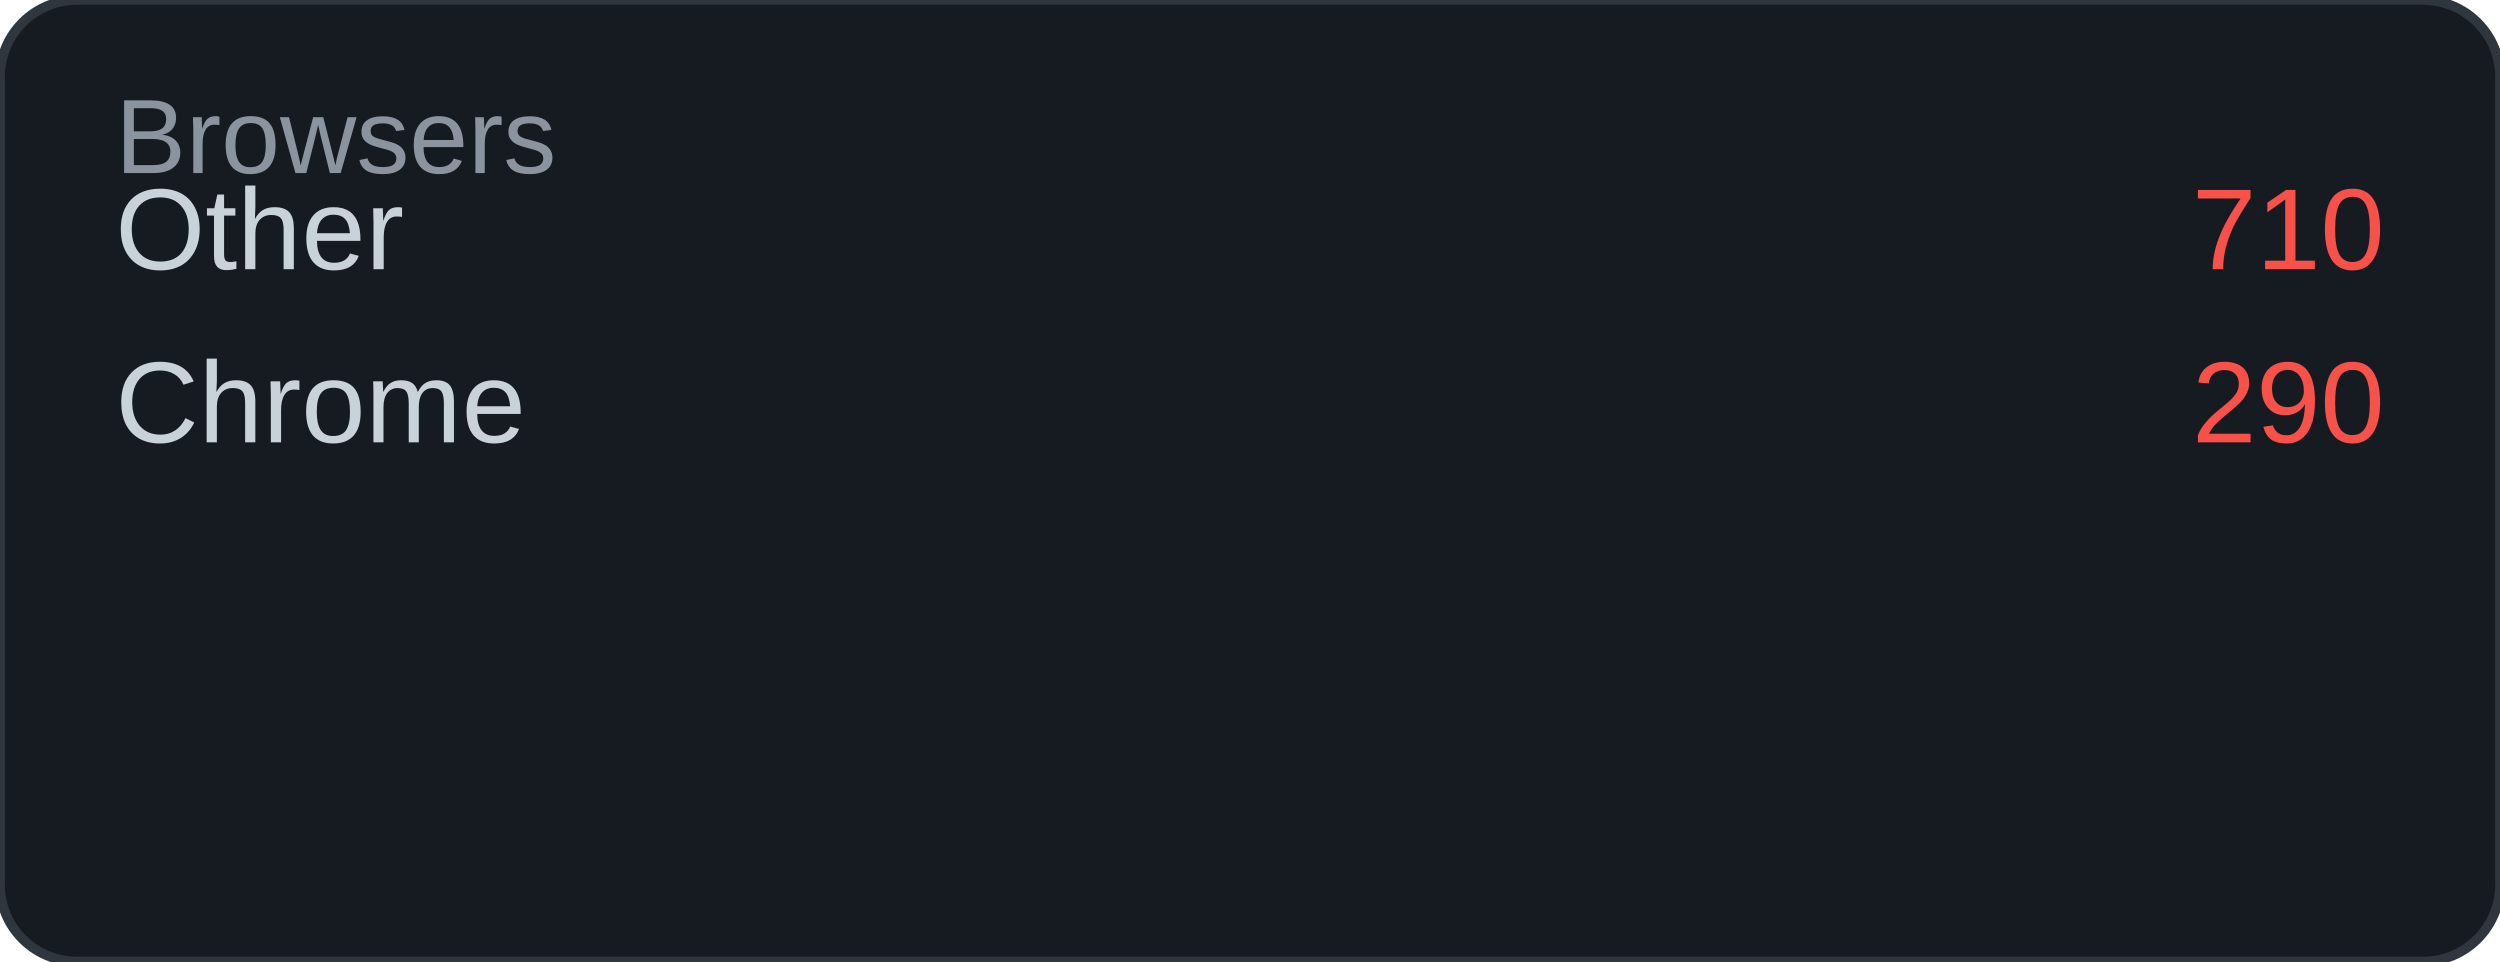
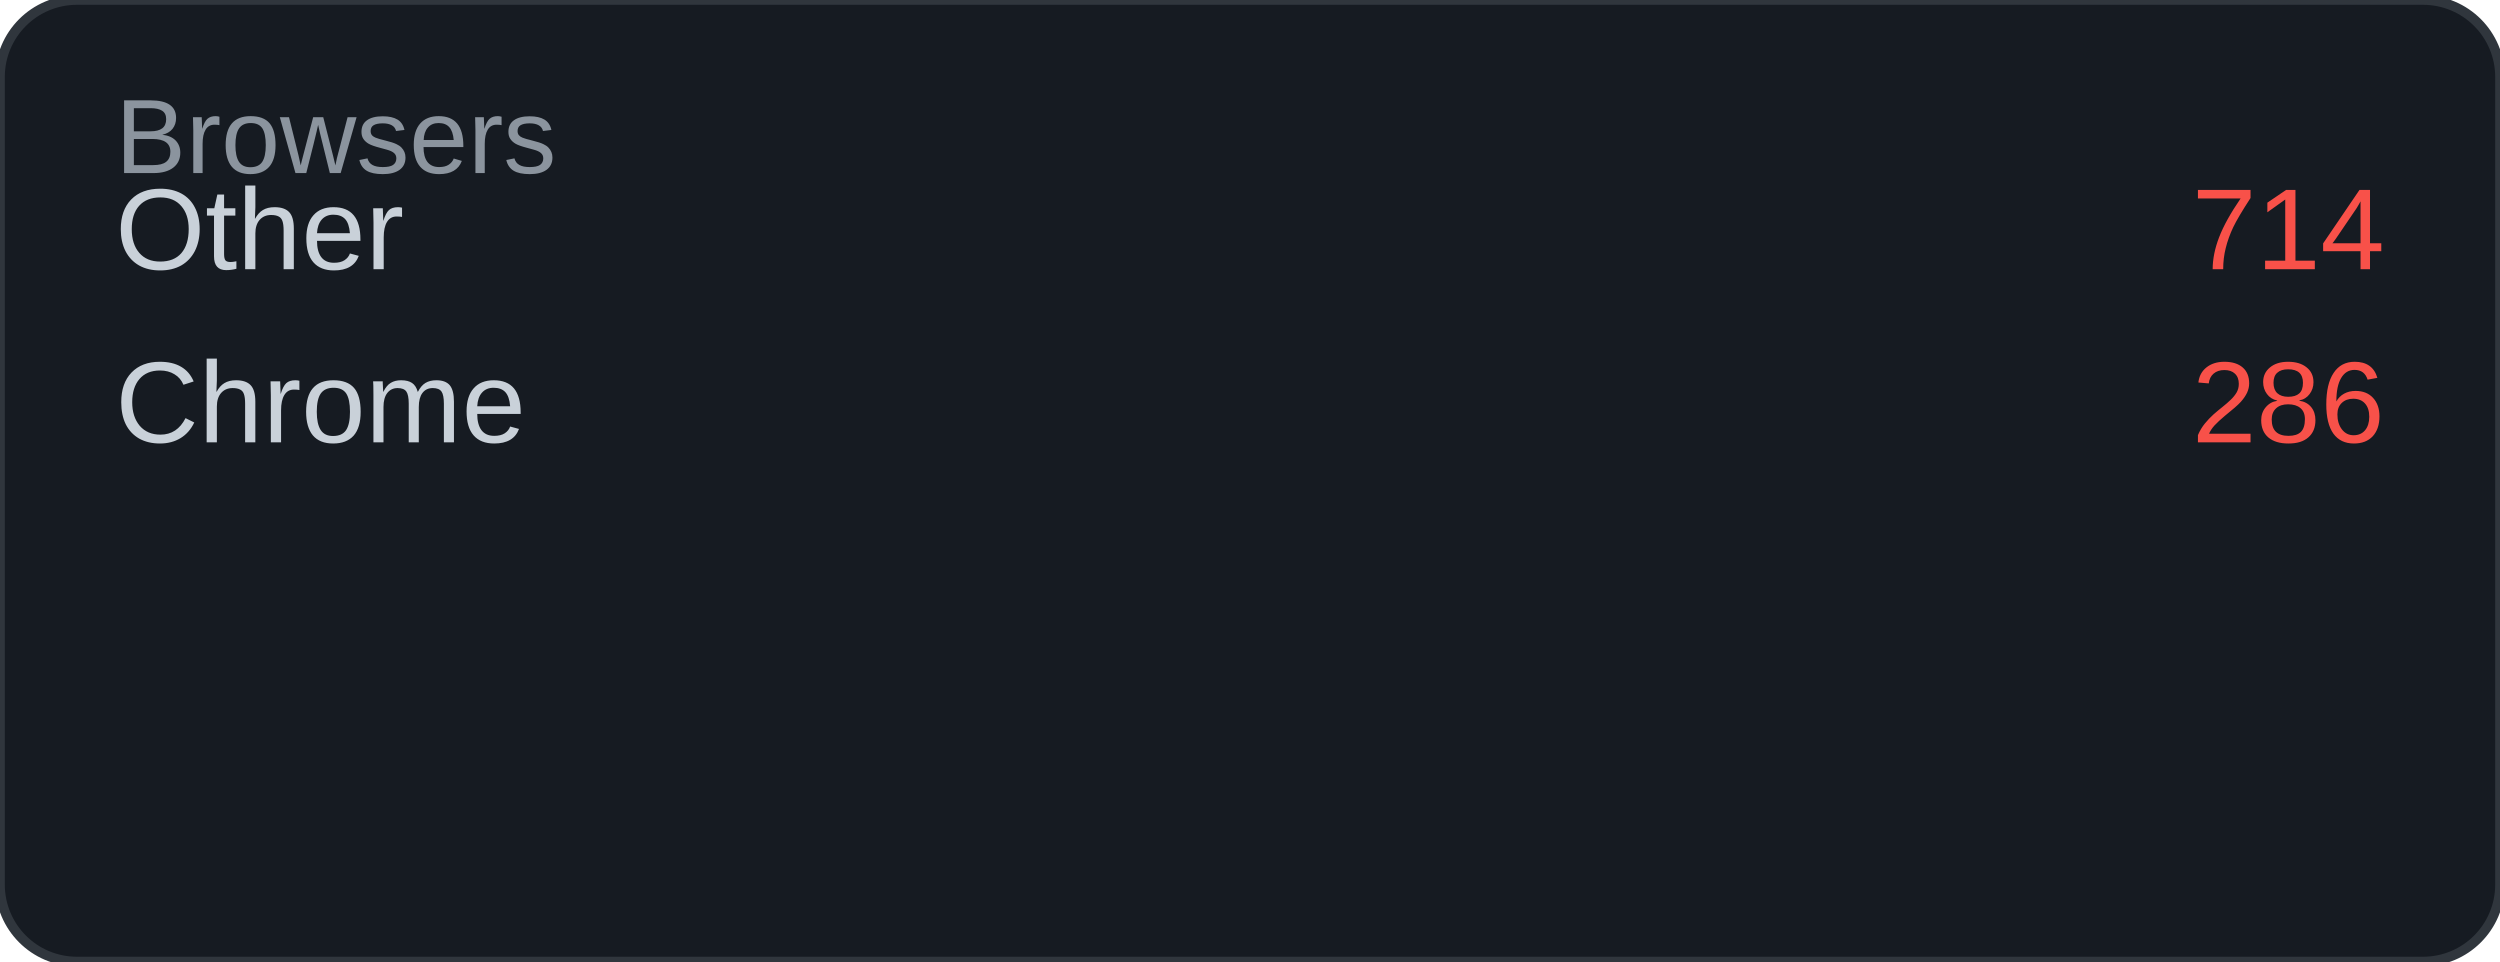
<svg xmlns="http://www.w3.org/2000/svg" width="260" height="100" viewBox="0 0 260 100">
  <rect width="260" height="100" rx="8" fill="#161b22" />
  <rect width="260" height="100" rx="8" fill="none" stroke="#30363d" stroke-width="1" />
  <text x="12" y="18" font-family="Arial, sans-serif" font-size="11" fill="#8b949e">Browsers</text>
  <text x="12" y="28" font-family="Arial, sans-serif" font-size="12" fill="#c9d1d9">Other</text>
-   <text x="248" y="28" font-family="Arial, sans-serif" font-size="12" fill="#f85149" text-anchor="end">710</text>
+   <text x="248" y="28" font-family="Arial, sans-serif" font-size="12" fill="#f85149" text-anchor="end">714</text>
  <text x="12" y="46" font-family="Arial, sans-serif" font-size="12" fill="#c9d1d9">Chrome</text>
-   <text x="248" y="46" font-family="Arial, sans-serif" font-size="12" fill="#f85149" text-anchor="end">290</text>
+   <text x="248" y="46" font-family="Arial, sans-serif" font-size="12" fill="#f85149" text-anchor="end">286</text>
</svg>
